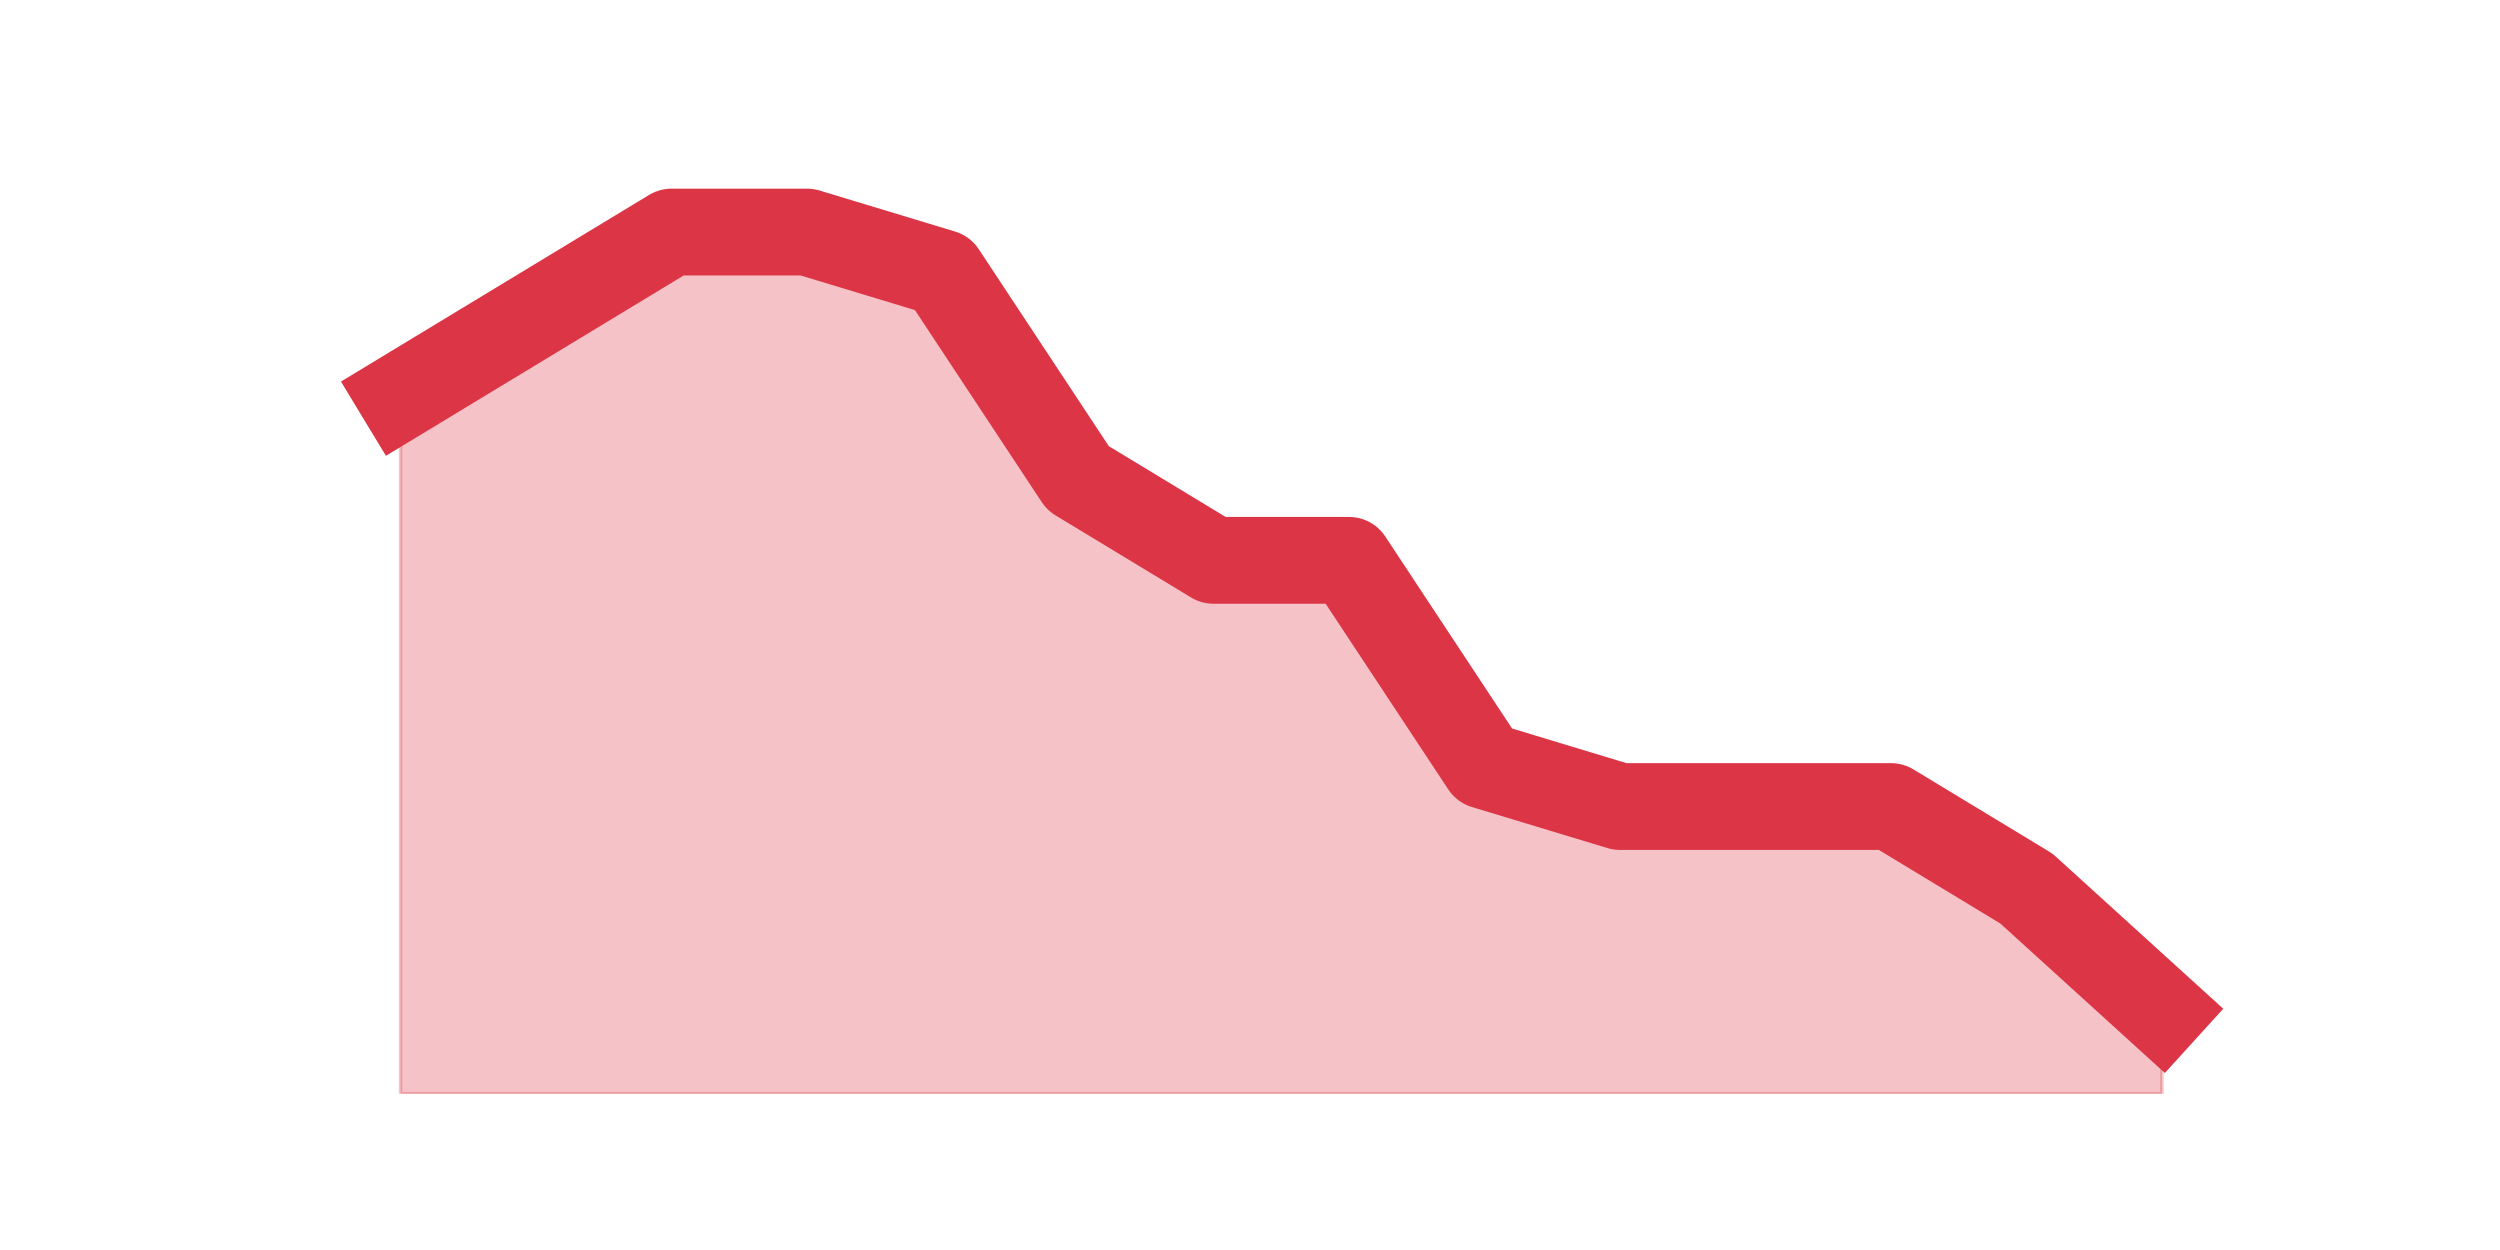
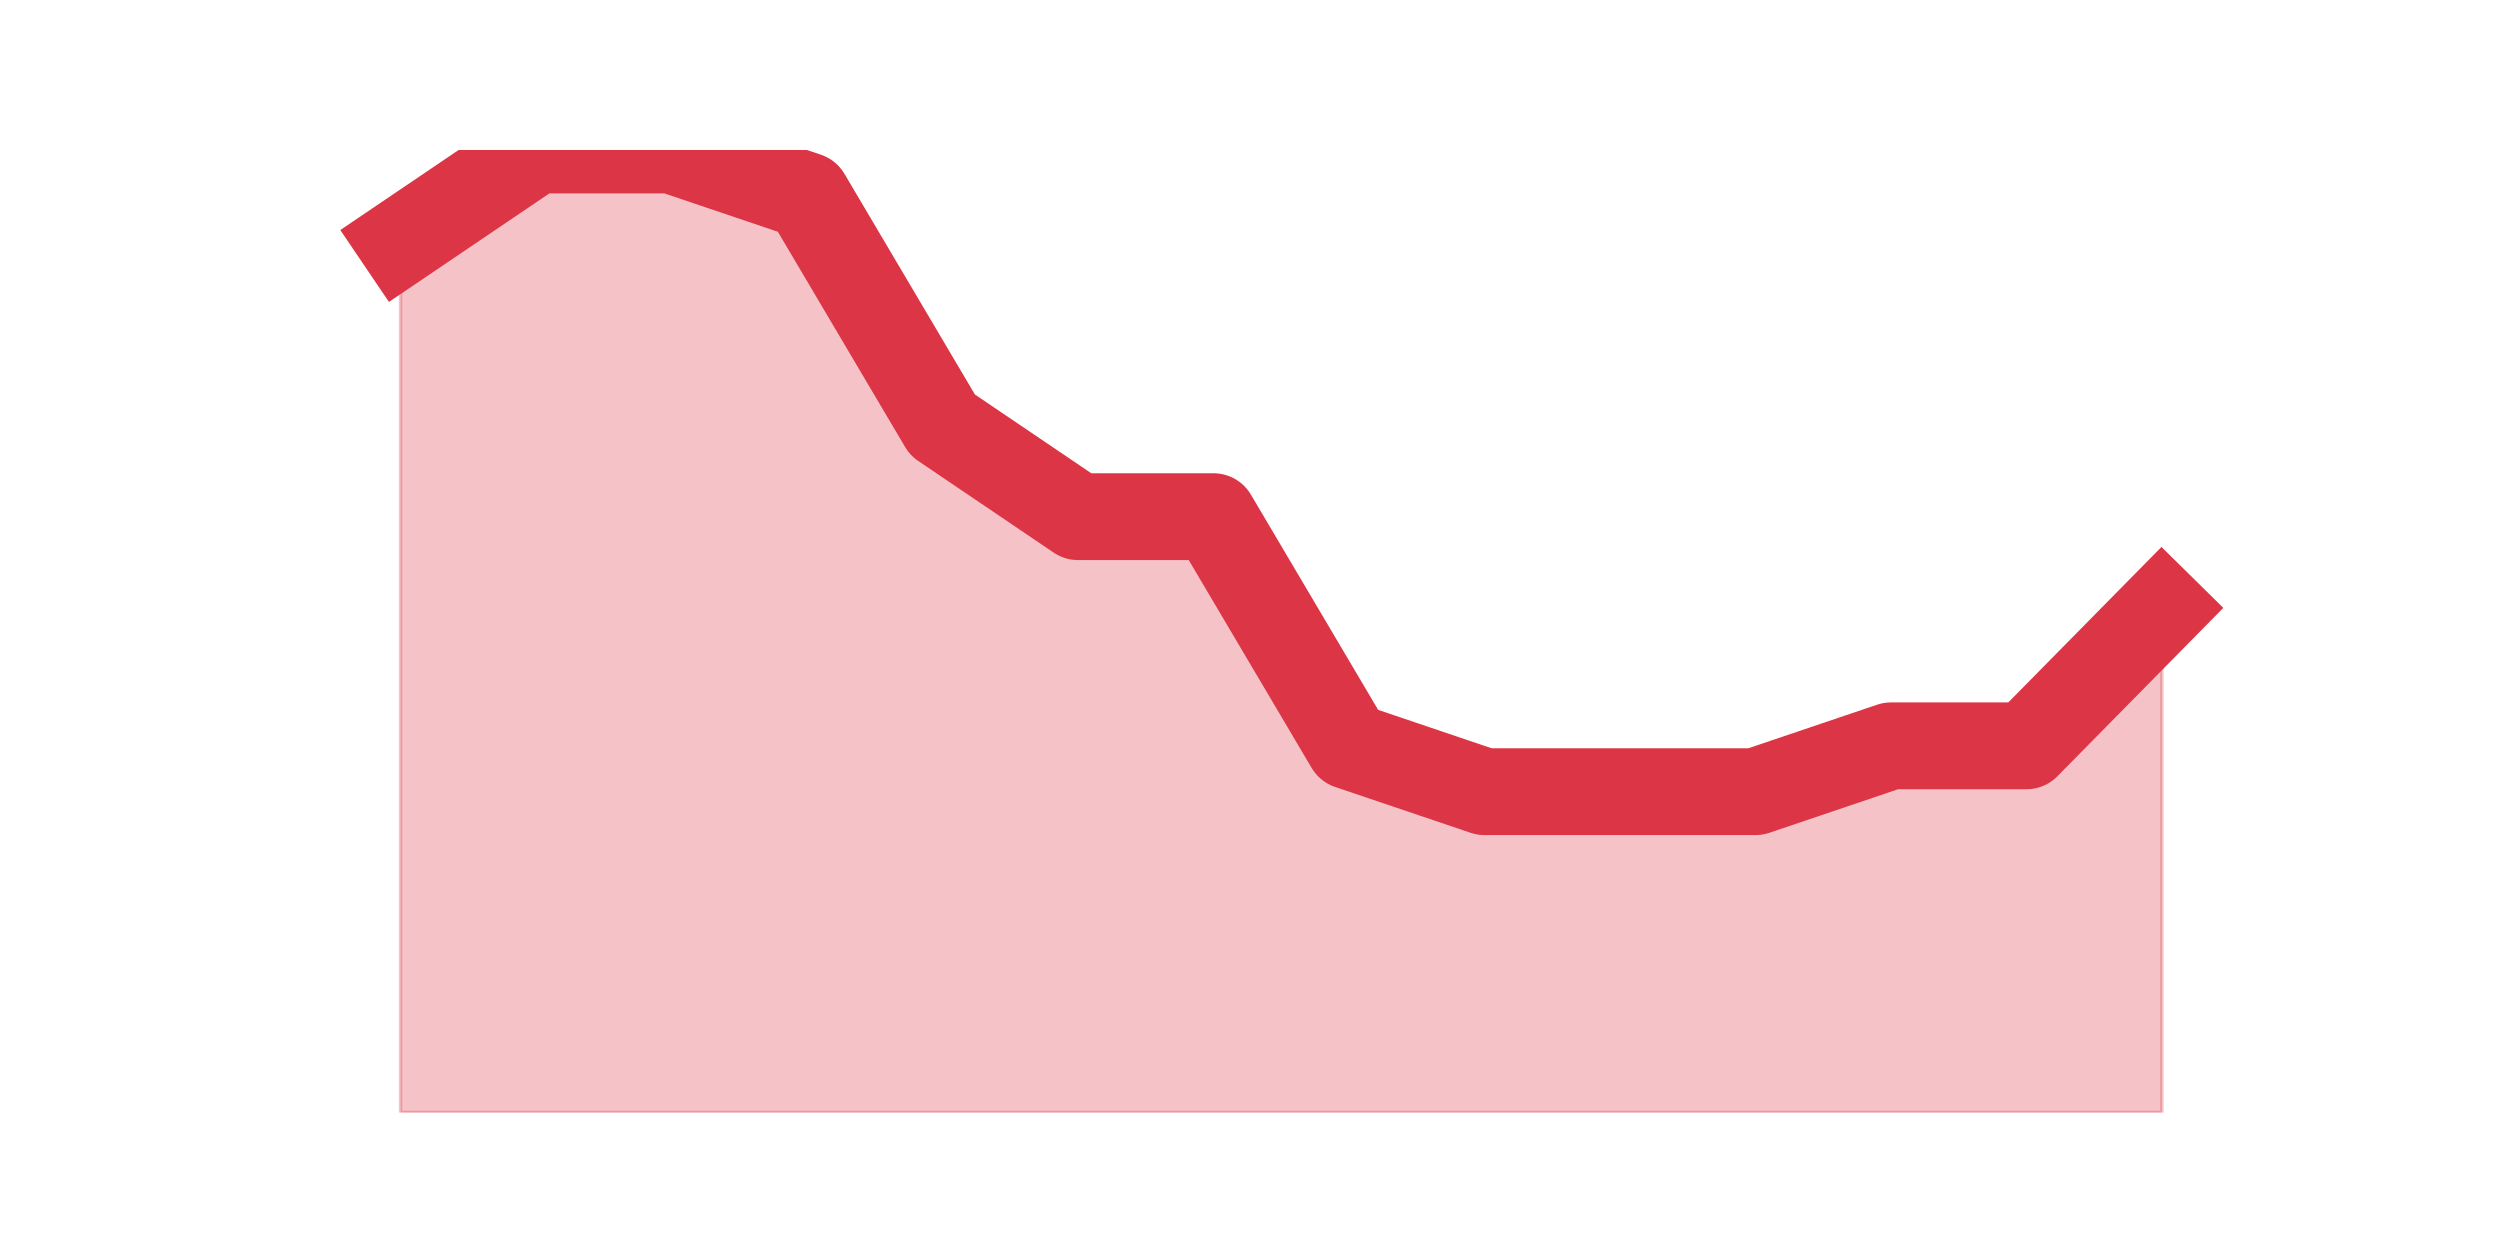
<svg xmlns="http://www.w3.org/2000/svg" xmlns:xlink="http://www.w3.org/1999/xlink" height="360pt" version="1.1" viewBox="0 0 720 360" width="720pt">
  <defs>
    <style type="text/css">*{stroke-linecap:butt;stroke-linejoin:round;}</style>
  </defs>
  <g id="figure_1">
    <g id="patch_1">
      <path d="M 0 360  L 720 360  L 720 0  L 0 0  z " style="fill:none;" />
    </g>
    <g id="axes_1">
      <g id="matplotlib.axis_1" />
      <g id="matplotlib.axis_2" />
      <g id="PolyCollection_1">
        <defs>
-           <path d="M 115.364 -245.896  L 115.364 -45  L 154.385 -45  L 193.406 -45  L 232.427 -45  L 271.448 -45  L 310.469 -45  L 349.49 -45  L 388.51 -45  L 427.531 -45  L 466.552 -45  L 505.573 -45  L 544.594 -45  L 583.615 -45  L 622.636 -45  L 622.636 -68.635  L 622.636 -68.635  L 583.615 -104.087  L 544.594 -127.722  L 505.573 -127.722  L 466.552 -127.722  L 427.531 -139.539  L 388.51 -198.626  L 349.49 -198.626  L 310.469 -222.261  L 271.448 -281.348  L 232.427 -293.165  L 193.406 -293.165  L 154.385 -269.53  L 115.364 -245.896  z " id="md7f79a3f7b" style="stroke:#dc3545;stroke-opacity:0.3;" />
+           <path d="M 115.364 -290.4  L 115.364 -39.6  L 154.385 -39.6  L 193.406 -39.6  L 232.427 -39.6  L 271.448 -39.6  L 310.469 -39.6  L 349.49 -39.6  L 388.51 -39.6  L 427.531 -39.6  L 466.552 -39.6  L 505.573 -39.6  L 544.594 -39.6  L 583.615 -39.6  L 622.636 -39.6  L 622.636 -184.8  L 622.636 -184.8  L 583.615 -145.2  L 544.594 -145.2  L 505.573 -132  L 466.552 -132  L 427.531 -132  L 388.51 -145.2  L 349.49 -211.2  L 310.469 -211.2  L 271.448 -237.6  L 232.427 -303.6  L 193.406 -316.8  L 154.385 -316.8  L 115.364 -290.4  z " id="m31d69c8456" style="stroke:#dc3545;stroke-opacity:0.3;" />
        </defs>
-         <g clip-path="url(#p9b9bacb24f)">
-           <use style="fill:#dc3545;fill-opacity:0.3;stroke:#dc3545;stroke-opacity:0.3;" x="0" xlink:href="#md7f79a3f7b" y="360" />
+         <g clip-path="url(#pb813c426c7)">
+           <use style="fill:#dc3545;fill-opacity:0.3;stroke:#dc3545;stroke-opacity:0.3;" x="0" xlink:href="#m31d69c8456" y="360" />
        </g>
      </g>
      <g id="line2d_1">
-         <path clip-path="url(#p9b9bacb24f)" d="M 115.364 114.104  L 154.385 90.47  L 193.406 66.835  L 232.427 66.835  L 271.448 78.652  L 310.469 137.739  L 349.49 161.374  L 388.51 161.374  L 427.531 220.461  L 466.552 232.278  L 505.573 232.278  L 544.594 232.278  L 583.615 255.913  L 622.636 291.365  " style="fill:none;stroke:#dc3545;stroke-linecap:square;stroke-width:25;" />
+         <path clip-path="url(#pb813c426c7)" d="M 115.364 69.6  L 154.385 43.2  L 193.406 43.2  L 232.427 56.4  L 271.448 122.4  L 310.469 148.8  L 349.49 148.8  L 388.51 214.8  L 427.531 228  L 466.552 228  L 505.573 228  L 544.594 214.8  L 583.615 214.8  L 622.636 175.2  " style="fill:none;stroke:#dc3545;stroke-linecap:square;stroke-width:25;" />
      </g>
    </g>
  </g>
  <defs>
-     <clipPath id="p9b9bacb24f">
-       <rect height="271.8" width="558" x="90" y="43.2" />
+     <clipPath id="pb813c426c7">
+       <rect height="277.2" width="558" x="90" y="43.2" />
    </clipPath>
  </defs>
</svg>
